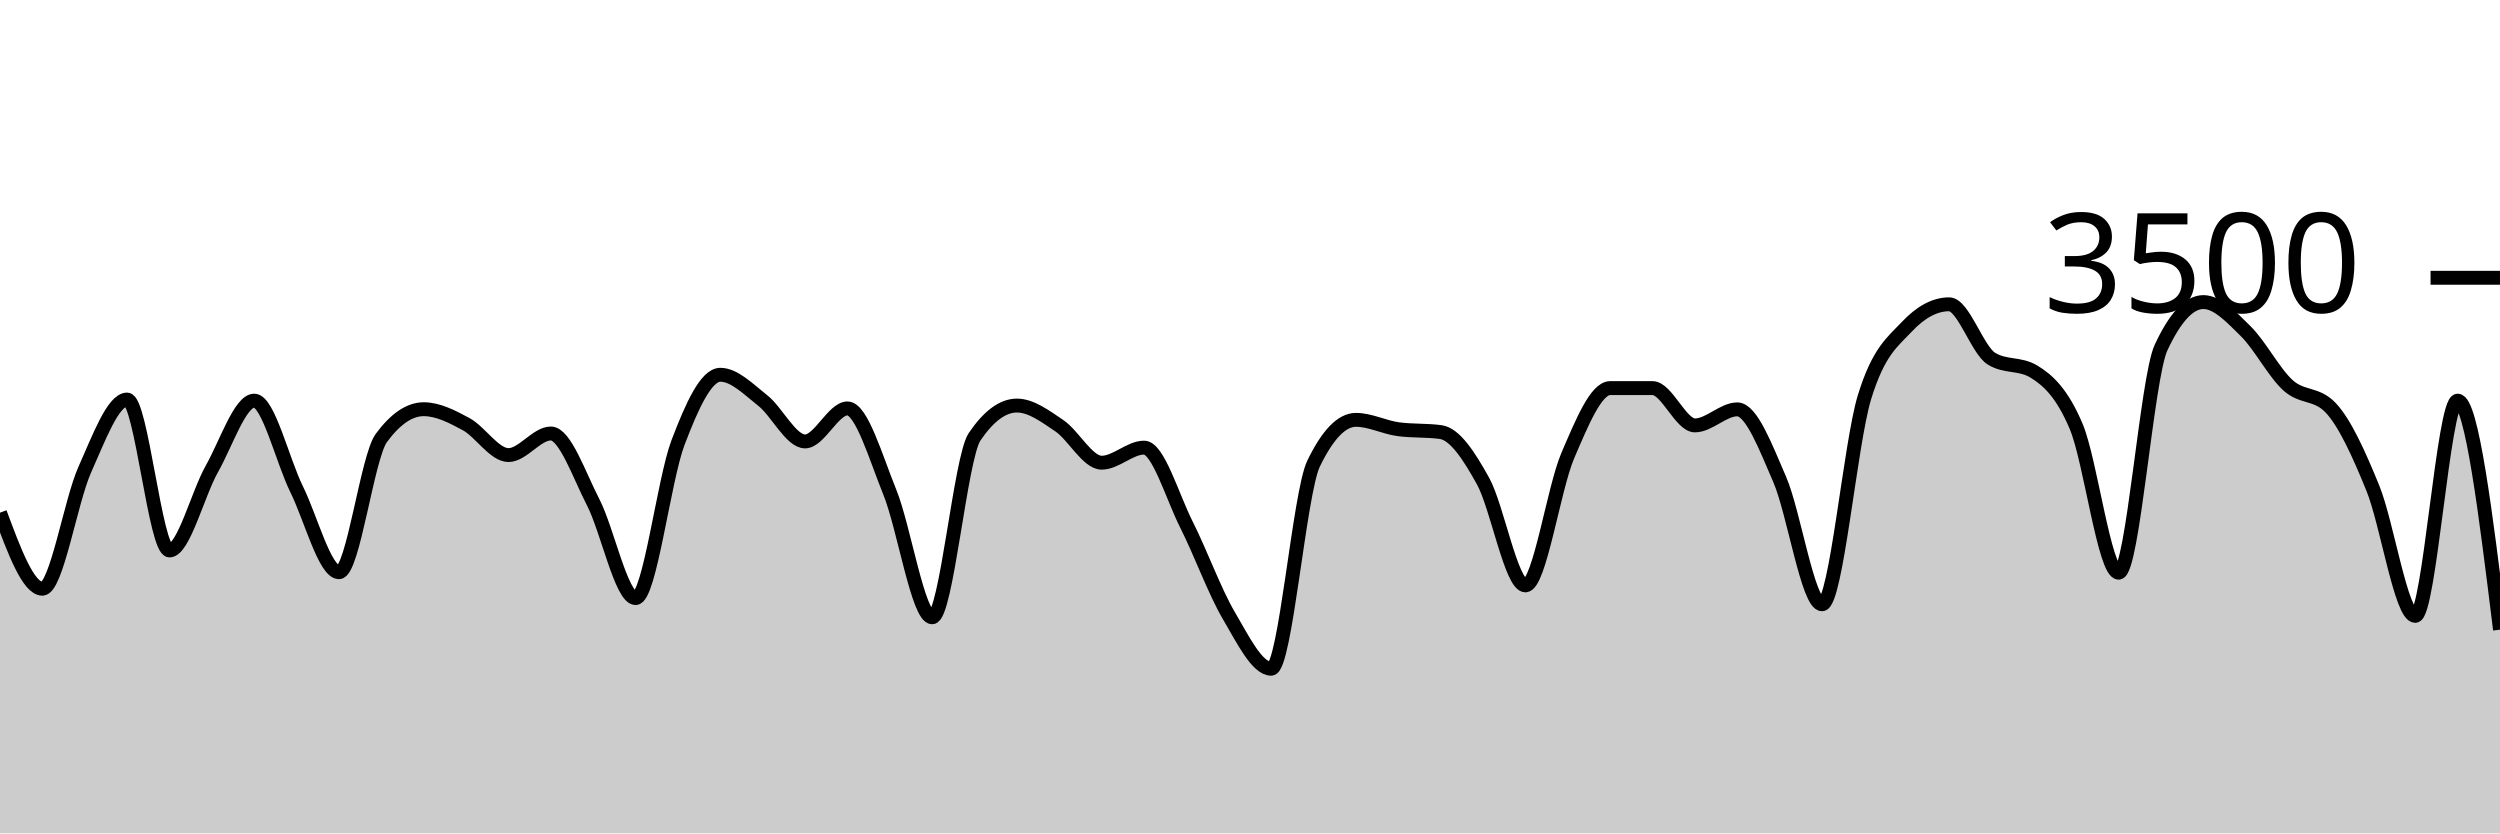
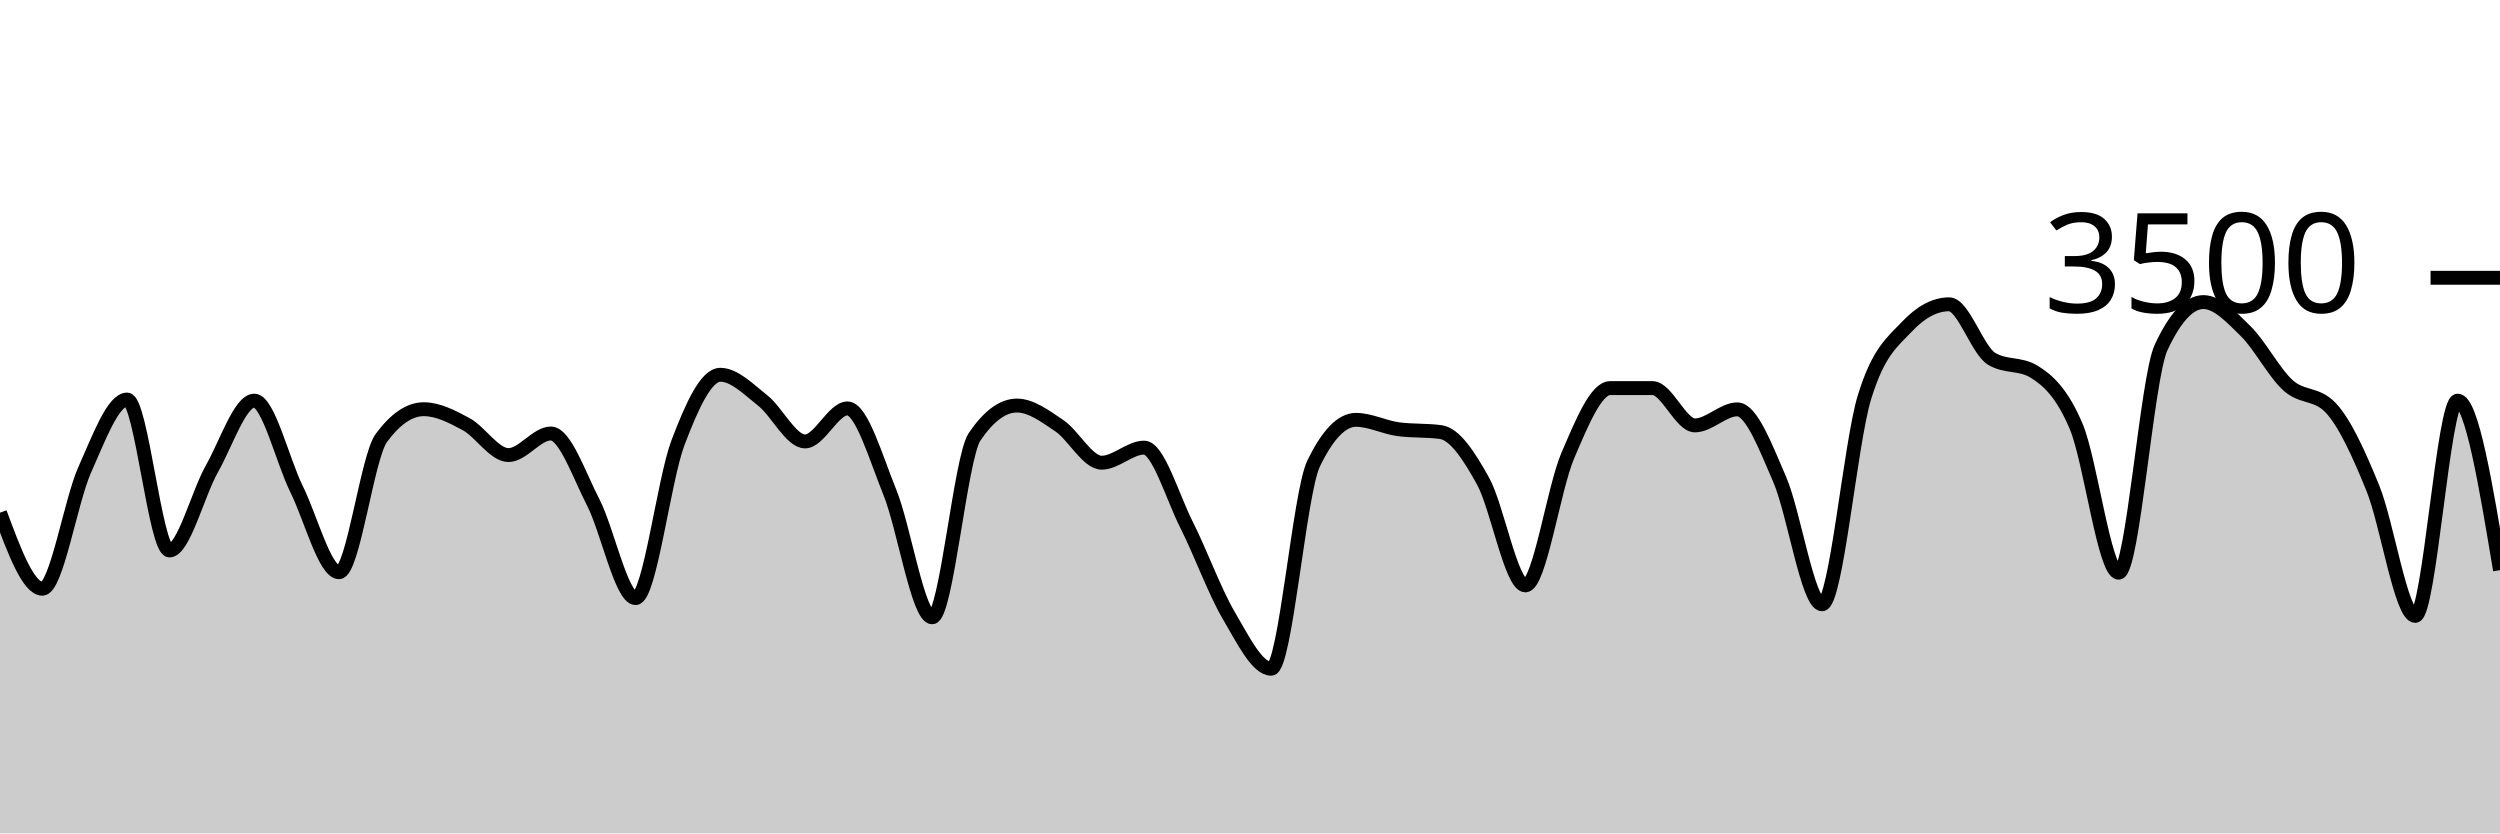
<svg xmlns="http://www.w3.org/2000/svg" viewBox="0 0 180 60">
  <g transform="translate(0,20)">
-     <path class="area" fill="rgba(0, 0, 0, 0.2)" d="M0,16.914C1.017,19.651,2.034,22.389,3.051,22.389C4.068,22.389,5.085,16.088,6.102,13.817C7.119,11.547,8.136,8.766,9.153,8.766C10.169,8.766,11.186,19.634,12.203,19.634C13.22,19.634,14.237,15.558,15.254,13.76C16.271,11.962,17.288,8.846,18.305,8.846C19.322,8.846,20.339,13.164,21.356,15.223C22.373,17.282,23.39,21.2,24.407,21.2C25.424,21.2,26.441,12.91,27.458,11.531C28.475,10.152,29.492,9.463,30.508,9.463C31.525,9.463,32.542,9.987,33.559,10.537C34.576,11.088,35.593,12.766,36.61,12.766C37.627,12.766,38.644,11.211,39.661,11.211C40.678,11.211,41.695,14.196,42.712,16.171C43.729,18.147,44.746,23.063,45.763,23.063C46.78,23.063,47.797,14.554,48.814,11.874C49.831,9.194,50.847,6.983,51.864,6.983C52.881,6.983,53.898,8.034,54.915,8.834C55.932,9.634,56.949,11.783,57.966,11.783C58.983,11.783,60,9.406,61.017,9.406C62.034,9.406,63.051,12.933,64.068,15.44C65.085,17.947,66.102,24.446,67.119,24.446C68.136,24.446,69.153,12.952,70.169,11.451C71.186,9.95,72.203,9.2,73.22,9.2C74.237,9.2,75.254,9.966,76.271,10.651C77.288,11.337,78.305,13.314,79.322,13.314C80.339,13.314,81.356,12.229,82.373,12.229C83.39,12.229,84.407,15.756,85.424,17.771C86.441,19.787,87.458,22.59,88.475,24.32C89.492,26.05,90.508,28.149,91.525,28.149C92.542,28.149,93.559,15.486,94.576,13.383C95.593,11.28,96.61,10.229,97.627,10.229C98.644,10.229,99.661,10.766,100.678,10.903C101.695,11.04,102.712,10.971,103.729,11.109C104.746,11.246,105.763,12.8,106.78,14.64C107.797,16.48,108.814,22.149,109.831,22.149C110.847,22.149,111.864,15.168,112.881,12.8C113.898,10.432,114.915,7.943,115.932,7.943C116.949,7.943,117.966,7.943,118.983,7.943C120,7.943,121.017,10.629,122.034,10.629C123.051,10.629,124.068,9.474,125.085,9.474C126.102,9.474,127.119,12.175,128.136,14.514C129.153,16.853,130.169,23.509,131.186,23.509C132.203,23.509,133.22,11.947,134.237,8.617C135.254,5.288,136.271,4.613,137.288,3.531C138.305,2.45,139.322,1.909,140.339,1.909C141.356,1.909,142.373,5.211,143.39,5.829C144.407,6.446,145.424,6.137,146.441,6.754C147.458,7.371,148.475,8.307,149.492,10.72C150.508,13.133,151.525,21.234,152.542,21.234C153.559,21.234,154.576,7.215,155.593,5.029C156.61,2.842,157.627,1.749,158.644,1.749C159.661,1.749,160.678,2.851,161.695,3.851C162.712,4.851,163.729,6.832,164.746,7.749C165.763,8.665,166.78,8.282,167.797,9.349C168.814,10.415,169.831,12.655,170.847,15.154C171.864,17.653,172.881,24.343,173.898,24.343C174.915,24.343,175.932,8.846,176.949,8.846C177.966,8.846,178.983,17.091,180,25.337L180,40C178.983,40,177.966,40,176.949,40C175.932,40,174.915,40,173.898,40C172.881,40,171.864,40,170.847,40C169.831,40,168.814,40,167.797,40C166.78,40,165.763,40,164.746,40C163.729,40,162.712,40,161.695,40C160.678,40,159.661,40,158.644,40C157.627,40,156.61,40,155.593,40C154.576,40,153.559,40,152.542,40C151.525,40,150.508,40,149.492,40C148.475,40,147.458,40,146.441,40C145.424,40,144.407,40,143.39,40C142.373,40,141.356,40,140.339,40C139.322,40,138.305,40,137.288,40C136.271,40,135.254,40,134.237,40C133.22,40,132.203,40,131.186,40C130.169,40,129.153,40,128.136,40C127.119,40,126.102,40,125.085,40C124.068,40,123.051,40,122.034,40C121.017,40,120,40,118.983,40C117.966,40,116.949,40,115.932,40C114.915,40,113.898,40,112.881,40C111.864,40,110.847,40,109.831,40C108.814,40,107.797,40,106.78,40C105.763,40,104.746,40,103.729,40C102.712,40,101.695,40,100.678,40C99.661,40,98.644,40,97.627,40C96.61,40,95.593,40,94.576,40C93.559,40,92.542,40,91.525,40C90.508,40,89.492,40,88.475,40C87.458,40,86.441,40,85.424,40C84.407,40,83.39,40,82.373,40C81.356,40,80.339,40,79.322,40C78.305,40,77.288,40,76.271,40C75.254,40,74.237,40,73.22,40C72.203,40,71.186,40,70.169,40C69.153,40,68.136,40,67.119,40C66.102,40,65.085,40,64.068,40C63.051,40,62.034,40,61.017,40C60,40,58.983,40,57.966,40C56.949,40,55.932,40,54.915,40C53.898,40,52.881,40,51.864,40C50.847,40,49.831,40,48.814,40C47.797,40,46.78,40,45.763,40C44.746,40,43.729,40,42.712,40C41.695,40,40.678,40,39.661,40C38.644,40,37.627,40,36.61,40C35.593,40,34.576,40,33.559,40C32.542,40,31.525,40,30.508,40C29.492,40,28.475,40,27.458,40C26.441,40,25.424,40,24.407,40C23.39,40,22.373,40,21.356,40C20.339,40,19.322,40,18.305,40C17.288,40,16.271,40,15.254,40C14.237,40,13.22,40,12.203,40C11.186,40,10.169,40,9.153,40C8.136,40,7.119,40,6.102,40C5.085,40,4.068,40,3.051,40C2.034,40,1.017,40,0,40Z" />
-     <path class="line" stroke="black" fill="none" d="M0,16.914C1.017,19.651,2.034,22.389,3.051,22.389C4.068,22.389,5.085,16.088,6.102,13.817C7.119,11.547,8.136,8.766,9.153,8.766C10.169,8.766,11.186,19.634,12.203,19.634C13.22,19.634,14.237,15.558,15.254,13.76C16.271,11.962,17.288,8.846,18.305,8.846C19.322,8.846,20.339,13.164,21.356,15.223C22.373,17.282,23.39,21.2,24.407,21.2C25.424,21.2,26.441,12.91,27.458,11.531C28.475,10.152,29.492,9.463,30.508,9.463C31.525,9.463,32.542,9.987,33.559,10.537C34.576,11.088,35.593,12.766,36.61,12.766C37.627,12.766,38.644,11.211,39.661,11.211C40.678,11.211,41.695,14.196,42.712,16.171C43.729,18.147,44.746,23.063,45.763,23.063C46.78,23.063,47.797,14.554,48.814,11.874C49.831,9.194,50.847,6.983,51.864,6.983C52.881,6.983,53.898,8.034,54.915,8.834C55.932,9.634,56.949,11.783,57.966,11.783C58.983,11.783,60,9.406,61.017,9.406C62.034,9.406,63.051,12.933,64.068,15.44C65.085,17.947,66.102,24.446,67.119,24.446C68.136,24.446,69.153,12.952,70.169,11.451C71.186,9.95,72.203,9.2,73.22,9.2C74.237,9.2,75.254,9.966,76.271,10.651C77.288,11.337,78.305,13.314,79.322,13.314C80.339,13.314,81.356,12.229,82.373,12.229C83.39,12.229,84.407,15.756,85.424,17.771C86.441,19.787,87.458,22.59,88.475,24.32C89.492,26.05,90.508,28.149,91.525,28.149C92.542,28.149,93.559,15.486,94.576,13.383C95.593,11.28,96.61,10.229,97.627,10.229C98.644,10.229,99.661,10.766,100.678,10.903C101.695,11.04,102.712,10.971,103.729,11.109C104.746,11.246,105.763,12.8,106.78,14.64C107.797,16.48,108.814,22.149,109.831,22.149C110.847,22.149,111.864,15.168,112.881,12.8C113.898,10.432,114.915,7.943,115.932,7.943C116.949,7.943,117.966,7.943,118.983,7.943C120,7.943,121.017,10.629,122.034,10.629C123.051,10.629,124.068,9.474,125.085,9.474C126.102,9.474,127.119,12.175,128.136,14.514C129.153,16.853,130.169,23.509,131.186,23.509C132.203,23.509,133.22,11.947,134.237,8.617C135.254,5.288,136.271,4.613,137.288,3.531C138.305,2.45,139.322,1.909,140.339,1.909C141.356,1.909,142.373,5.211,143.39,5.829C144.407,6.446,145.424,6.137,146.441,6.754C147.458,7.371,148.475,8.307,149.492,10.72C150.508,13.133,151.525,21.234,152.542,21.234C153.559,21.234,154.576,7.215,155.593,5.029C156.61,2.842,157.627,1.749,158.644,1.749C159.661,1.749,160.678,2.851,161.695,3.851C162.712,4.851,163.729,6.832,164.746,7.749C165.763,8.665,166.78,8.282,167.797,9.349C168.814,10.415,169.831,12.655,170.847,15.154C171.864,17.653,172.881,24.343,173.898,24.343C174.915,24.343,175.932,8.846,176.949,8.846C177.966,8.846,178.983,17.091,180,25.337" />
+     <path class="area" fill="rgba(0, 0, 0, 0.2)" d="M0,16.914C1.017,19.651,2.034,22.389,3.051,22.389C4.068,22.389,5.085,16.088,6.102,13.817C7.119,11.547,8.136,8.766,9.153,8.766C10.169,8.766,11.186,19.634,12.203,19.634C13.22,19.634,14.237,15.558,15.254,13.76C16.271,11.962,17.288,8.846,18.305,8.846C19.322,8.846,20.339,13.164,21.356,15.223C22.373,17.282,23.39,21.2,24.407,21.2C25.424,21.2,26.441,12.91,27.458,11.531C28.475,10.152,29.492,9.463,30.508,9.463C31.525,9.463,32.542,9.987,33.559,10.537C34.576,11.088,35.593,12.766,36.61,12.766C37.627,12.766,38.644,11.211,39.661,11.211C40.678,11.211,41.695,14.196,42.712,16.171C43.729,18.147,44.746,23.063,45.763,23.063C46.78,23.063,47.797,14.554,48.814,11.874C49.831,9.194,50.847,6.983,51.864,6.983C52.881,6.983,53.898,8.034,54.915,8.834C55.932,9.634,56.949,11.783,57.966,11.783C58.983,11.783,60,9.406,61.017,9.406C62.034,9.406,63.051,12.933,64.068,15.44C65.085,17.947,66.102,24.446,67.119,24.446C68.136,24.446,69.153,12.952,70.169,11.451C71.186,9.95,72.203,9.2,73.22,9.2C74.237,9.2,75.254,9.966,76.271,10.651C77.288,11.337,78.305,13.314,79.322,13.314C80.339,13.314,81.356,12.229,82.373,12.229C83.39,12.229,84.407,15.756,85.424,17.771C86.441,19.787,87.458,22.59,88.475,24.32C89.492,26.05,90.508,28.149,91.525,28.149C92.542,28.149,93.559,15.486,94.576,13.383C95.593,11.28,96.61,10.229,97.627,10.229C98.644,10.229,99.661,10.766,100.678,10.903C101.695,11.04,102.712,10.971,103.729,11.109C104.746,11.246,105.763,12.8,106.78,14.64C107.797,16.48,108.814,22.149,109.831,22.149C110.847,22.149,111.864,15.168,112.881,12.8C113.898,10.432,114.915,7.943,115.932,7.943C116.949,7.943,117.966,7.943,118.983,7.943C120,7.943,121.017,10.629,122.034,10.629C123.051,10.629,124.068,9.474,125.085,9.474C126.102,9.474,127.119,12.175,128.136,14.514C129.153,16.853,130.169,23.509,131.186,23.509C132.203,23.509,133.22,11.947,134.237,8.617C135.254,5.288,136.271,4.613,137.288,3.531C138.305,2.45,139.322,1.909,140.339,1.909C141.356,1.909,142.373,5.211,143.39,5.829C144.407,6.446,145.424,6.137,146.441,6.754C147.458,7.371,148.475,8.307,149.492,10.72C150.508,13.133,151.525,21.234,152.542,21.234C153.559,21.234,154.576,7.215,155.593,5.029C156.61,2.842,157.627,1.749,158.644,1.749C159.661,1.749,160.678,2.851,161.695,3.851C162.712,4.851,163.729,6.832,164.746,7.749C165.763,8.665,166.78,8.282,167.797,9.349C168.814,10.415,169.831,12.655,170.847,15.154C171.864,17.653,172.881,24.343,173.898,24.343C174.915,24.343,175.932,8.846,176.949,8.846C177.966,8.846,178.983,14.949,180,21.051L180,40C178.983,40,177.966,40,176.949,40C175.932,40,174.915,40,173.898,40C172.881,40,171.864,40,170.847,40C169.831,40,168.814,40,167.797,40C166.78,40,165.763,40,164.746,40C163.729,40,162.712,40,161.695,40C160.678,40,159.661,40,158.644,40C157.627,40,156.61,40,155.593,40C154.576,40,153.559,40,152.542,40C151.525,40,150.508,40,149.492,40C148.475,40,147.458,40,146.441,40C145.424,40,144.407,40,143.39,40C142.373,40,141.356,40,140.339,40C139.322,40,138.305,40,137.288,40C136.271,40,135.254,40,134.237,40C133.22,40,132.203,40,131.186,40C130.169,40,129.153,40,128.136,40C127.119,40,126.102,40,125.085,40C124.068,40,123.051,40,122.034,40C121.017,40,120,40,118.983,40C117.966,40,116.949,40,115.932,40C114.915,40,113.898,40,112.881,40C111.864,40,110.847,40,109.831,40C108.814,40,107.797,40,106.78,40C105.763,40,104.746,40,103.729,40C102.712,40,101.695,40,100.678,40C99.661,40,98.644,40,97.627,40C96.61,40,95.593,40,94.576,40C93.559,40,92.542,40,91.525,40C90.508,40,89.492,40,88.475,40C87.458,40,86.441,40,85.424,40C84.407,40,83.39,40,82.373,40C81.356,40,80.339,40,79.322,40C78.305,40,77.288,40,76.271,40C75.254,40,74.237,40,73.22,40C72.203,40,71.186,40,70.169,40C69.153,40,68.136,40,67.119,40C66.102,40,65.085,40,64.068,40C63.051,40,62.034,40,61.017,40C60,40,58.983,40,57.966,40C56.949,40,55.932,40,54.915,40C53.898,40,52.881,40,51.864,40C50.847,40,49.831,40,48.814,40C47.797,40,46.78,40,45.763,40C44.746,40,43.729,40,42.712,40C41.695,40,40.678,40,39.661,40C38.644,40,37.627,40,36.61,40C35.593,40,34.576,40,33.559,40C32.542,40,31.525,40,30.508,40C29.492,40,28.475,40,27.458,40C26.441,40,25.424,40,24.407,40C23.39,40,22.373,40,21.356,40C20.339,40,19.322,40,18.305,40C17.288,40,16.271,40,15.254,40C14.237,40,13.22,40,12.203,40C11.186,40,10.169,40,9.153,40C8.136,40,7.119,40,6.102,40C5.085,40,4.068,40,3.051,40C2.034,40,1.017,40,0,40Z" />
+     <path class="line" stroke="black" fill="none" d="M0,16.914C1.017,19.651,2.034,22.389,3.051,22.389C4.068,22.389,5.085,16.088,6.102,13.817C7.119,11.547,8.136,8.766,9.153,8.766C10.169,8.766,11.186,19.634,12.203,19.634C13.22,19.634,14.237,15.558,15.254,13.76C16.271,11.962,17.288,8.846,18.305,8.846C19.322,8.846,20.339,13.164,21.356,15.223C22.373,17.282,23.39,21.2,24.407,21.2C25.424,21.2,26.441,12.91,27.458,11.531C28.475,10.152,29.492,9.463,30.508,9.463C31.525,9.463,32.542,9.987,33.559,10.537C34.576,11.088,35.593,12.766,36.61,12.766C37.627,12.766,38.644,11.211,39.661,11.211C40.678,11.211,41.695,14.196,42.712,16.171C43.729,18.147,44.746,23.063,45.763,23.063C46.78,23.063,47.797,14.554,48.814,11.874C49.831,9.194,50.847,6.983,51.864,6.983C52.881,6.983,53.898,8.034,54.915,8.834C55.932,9.634,56.949,11.783,57.966,11.783C58.983,11.783,60,9.406,61.017,9.406C62.034,9.406,63.051,12.933,64.068,15.44C65.085,17.947,66.102,24.446,67.119,24.446C68.136,24.446,69.153,12.952,70.169,11.451C71.186,9.95,72.203,9.2,73.22,9.2C74.237,9.2,75.254,9.966,76.271,10.651C77.288,11.337,78.305,13.314,79.322,13.314C80.339,13.314,81.356,12.229,82.373,12.229C83.39,12.229,84.407,15.756,85.424,17.771C86.441,19.787,87.458,22.59,88.475,24.32C89.492,26.05,90.508,28.149,91.525,28.149C92.542,28.149,93.559,15.486,94.576,13.383C95.593,11.28,96.61,10.229,97.627,10.229C98.644,10.229,99.661,10.766,100.678,10.903C101.695,11.04,102.712,10.971,103.729,11.109C104.746,11.246,105.763,12.8,106.78,14.64C107.797,16.48,108.814,22.149,109.831,22.149C110.847,22.149,111.864,15.168,112.881,12.8C113.898,10.432,114.915,7.943,115.932,7.943C116.949,7.943,117.966,7.943,118.983,7.943C120,7.943,121.017,10.629,122.034,10.629C123.051,10.629,124.068,9.474,125.085,9.474C126.102,9.474,127.119,12.175,128.136,14.514C129.153,16.853,130.169,23.509,131.186,23.509C132.203,23.509,133.22,11.947,134.237,8.617C135.254,5.288,136.271,4.613,137.288,3.531C138.305,2.45,139.322,1.909,140.339,1.909C141.356,1.909,142.373,5.211,143.39,5.829C144.407,6.446,145.424,6.137,146.441,6.754C147.458,7.371,148.475,8.307,149.492,10.72C150.508,13.133,151.525,21.234,152.542,21.234C153.559,21.234,154.576,7.215,155.593,5.029C156.61,2.842,157.627,1.749,158.644,1.749C159.661,1.749,160.678,2.851,161.695,3.851C162.712,4.851,163.729,6.832,164.746,7.749C165.763,8.665,166.78,8.282,167.797,9.349C168.814,10.415,169.831,12.655,170.847,15.154C171.864,17.653,172.881,24.343,173.898,24.343C174.915,24.343,175.932,8.846,176.949,8.846C177.966,8.846,178.983,14.949,180,21.051" />
    <path class="axis-ceiling" stroke-width="1" stroke="black" fill="none" d="M175,0L180,0" />
    <text class="axis-ceiling-label" font-family="sans-serif" text-anchor="end" font-size="10px" x="170" y="2.5">3500</text>
  </g>
</svg>
